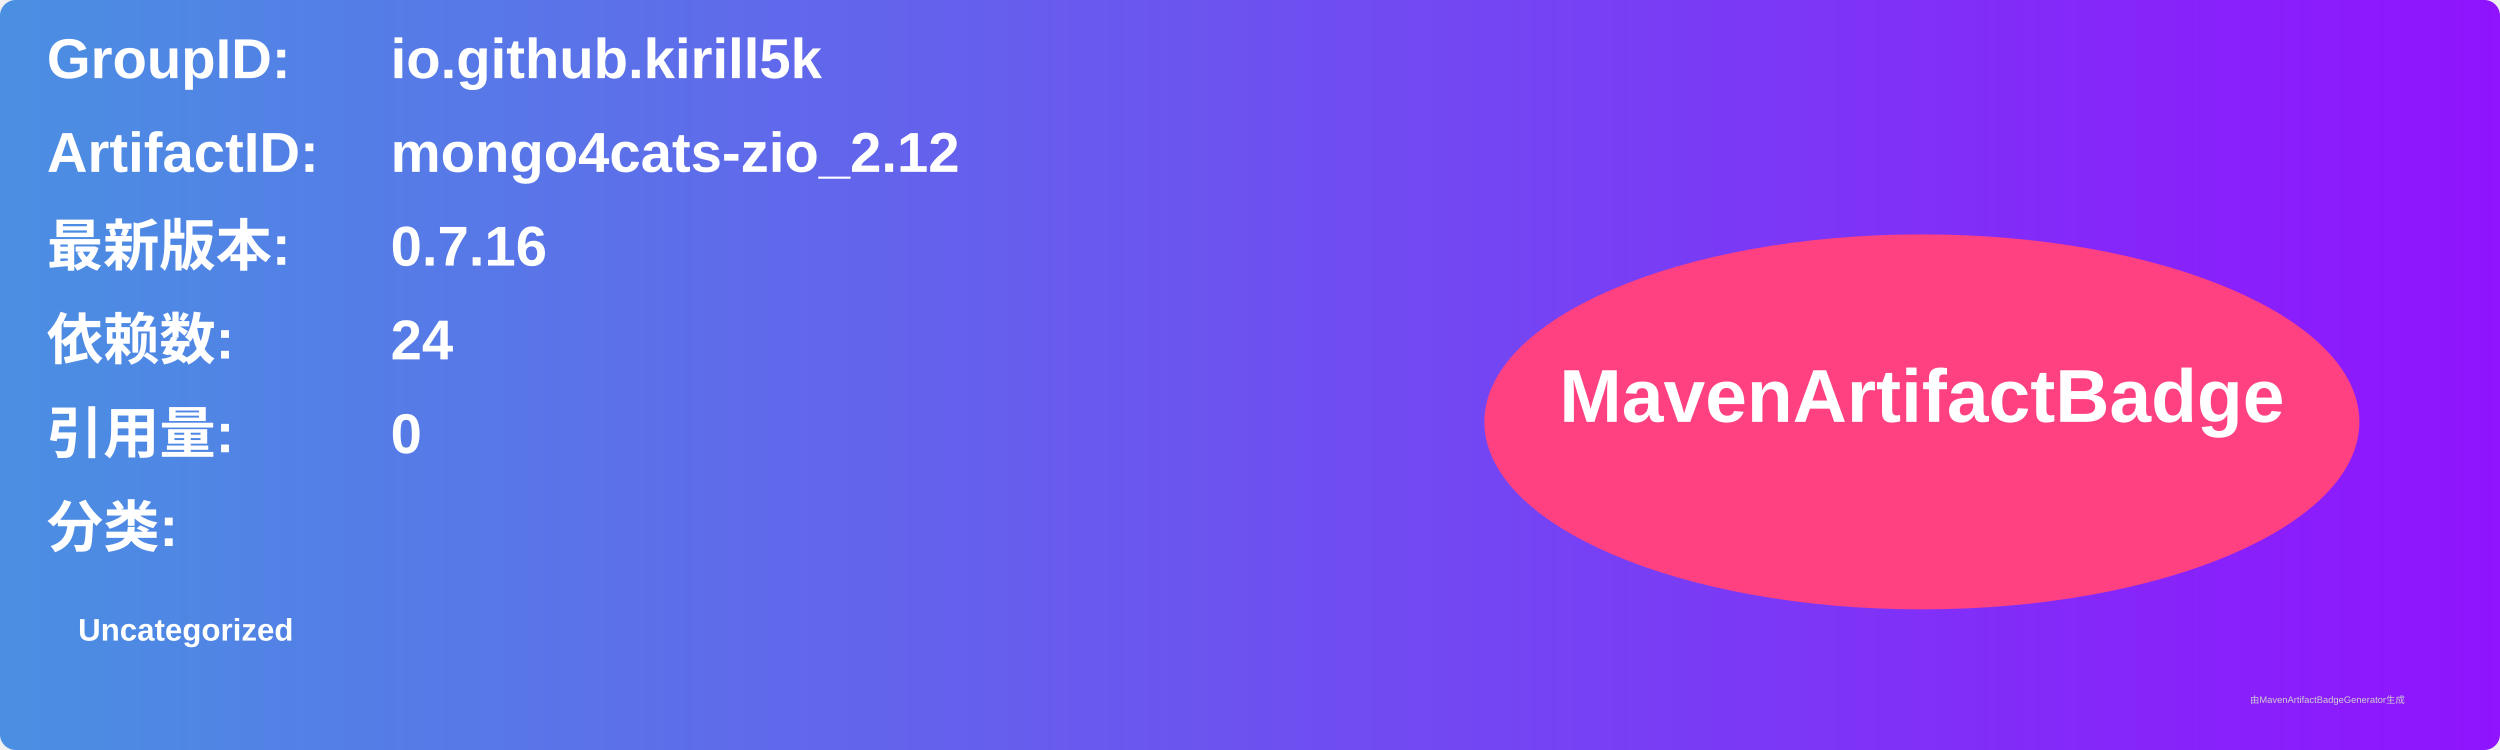
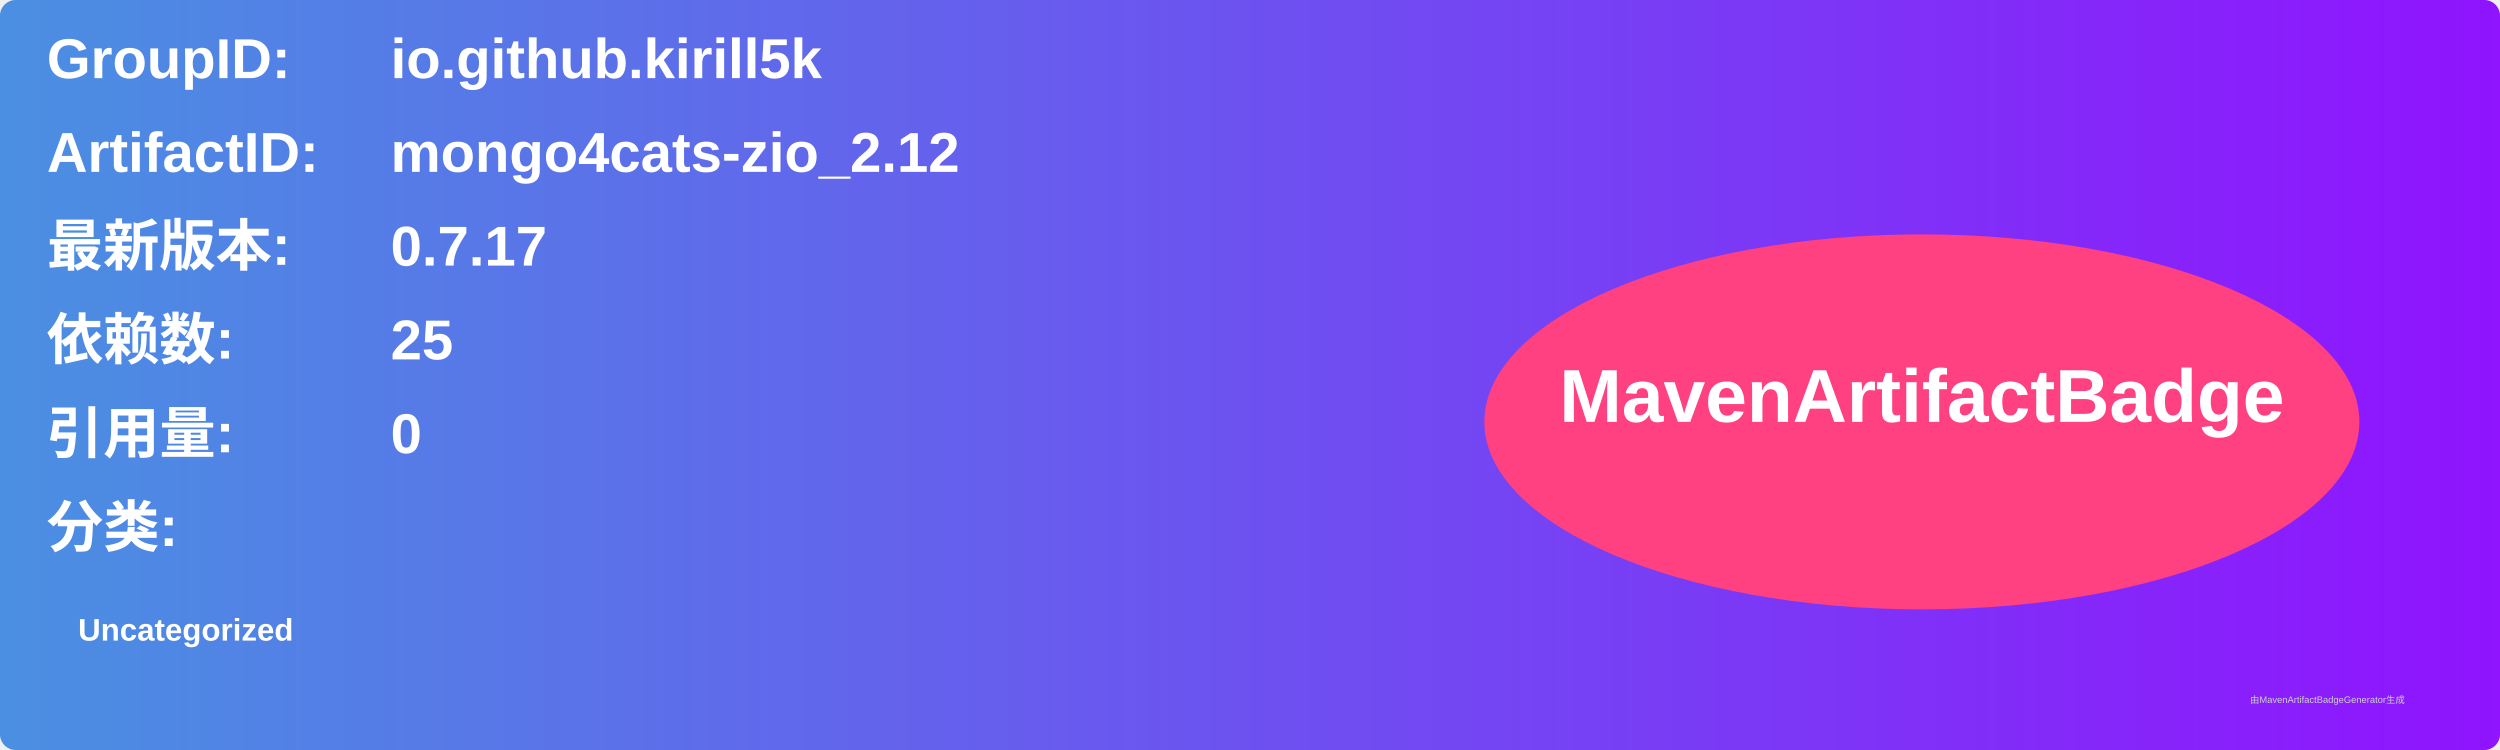
<svg xmlns="http://www.w3.org/2000/svg" width="800" height="240" viewBox="0 0 800 240">
  <linearGradient id="grad" x1="0%" y1="0%" x2="100%" y2="0%">
    <stop offset="0%" stop-color="#4a90e2" />
    <stop offset="100%" stop-color="#9013fe" />
  </linearGradient>
  <rect width="100%" height="100%" rx="5" ry="5" fill="url(#grad)" />
  <g transform="translate(15, 15)">
    <text x="0" y="10" font-family="Arial" font-size="18" fill="white" font-weight="bold" width="260">GroupID:</text>
    <text x="110" y="10" font-family="Arial" font-size="18" fill="white" font-weight="bold" width="460">io.github.kirill5k</text>
    <text x="0" y="40" font-family="Arial" font-size="18" fill="white" font-weight="bold" width="260">ArtifactID:</text>
    <text x="110" y="40" font-family="Arial" font-size="18" fill="white" font-weight="bold" width="460">mongo4cats-zio_2.12</text>
    <text x="0" y="70" font-family="Arial" font-size="18" fill="white" font-weight="bold">最新版本:</text>
    <text x="110" y="70" font-family="Arial" font-size="18" fill="white" font-weight="bold">
-       <tspan font-weight="bold">0.7.16</tspan>
+       <tspan font-weight="bold">0.7.17</tspan>
    </text>
    <text x="0" y="100" font-family="Arial" font-size="18" fill="white" font-weight="bold">依赖数: </text>
    <text x="110" y="100" font-family="Arial" font-size="18" fill="white">
-       <tspan font-weight="bold">24</tspan>
+       <tspan font-weight="bold">25</tspan>
    </text>
    <text x="0" y="130" font-family="Arial" font-size="18" fill="white" font-weight="bold">引用量: </text>
    <text x="110" y="130" font-family="Arial" font-size="18" fill="white">
      <tspan font-weight="bold">0</tspan>
    </text>
    <text x="0" y="160" font-family="Arial" font-size="18" fill="white" font-weight="bold">分类:</text>
    <text x="10" y="190" font-family="Arial" font-size="10" fill="white">
      <tspan font-weight="bold">Uncategorized</tspan>
    </text>
    <ellipse cx="600" cy="120" rx="140" ry="60" fill="#ff4081" />
    <text x="600" y="120" text-anchor="middle" font-family="Arial" font-size="24" fill="white" font-weight="bold">MavenArtifactBadge</text>
  </g>
  <text x="720" y="225" font-family="Arial" font-size="3" fill="#d0d0d0">由MavenArtifactBadgeGenerator生成</text>
</svg>
